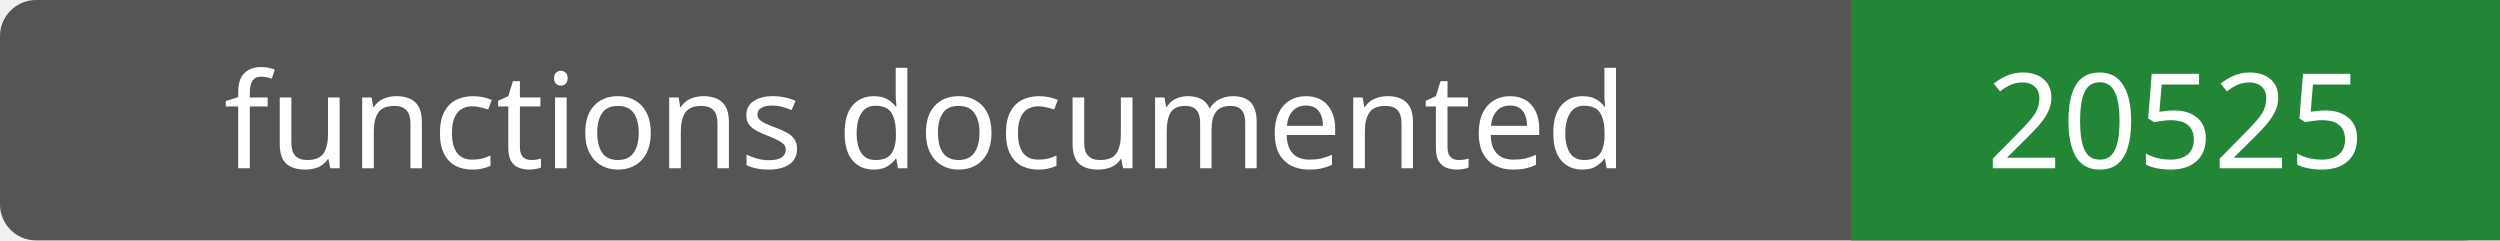
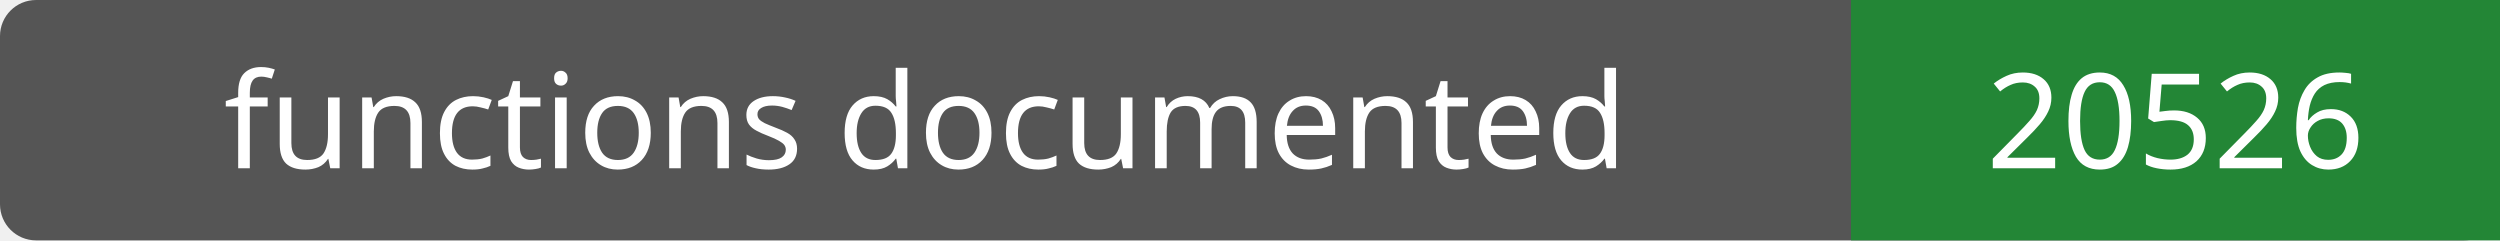
- <svg xmlns="http://www.w3.org/2000/svg" width="208" height="20" role="img" aria-label="functions documented: 20525">
+ <svg xmlns="http://www.w3.org/2000/svg" width="208" height="20" role="img" aria-label="functions documented: 20526">
  <rect width="208" height="20" rx="3" fill="#555" />
  <path fill="#238636" d="M154 0h54v20H154z" />
  <g fill="#fff" text-anchor="middle" font-family="Verdana,sans-serif" font-size="11">
    <text x="77.0" y="14">functions documented</text>
-     <text x="181.0" y="14">20525</text>
+     <text x="181.0" y="14">20526</text>
  </g>
</svg>
